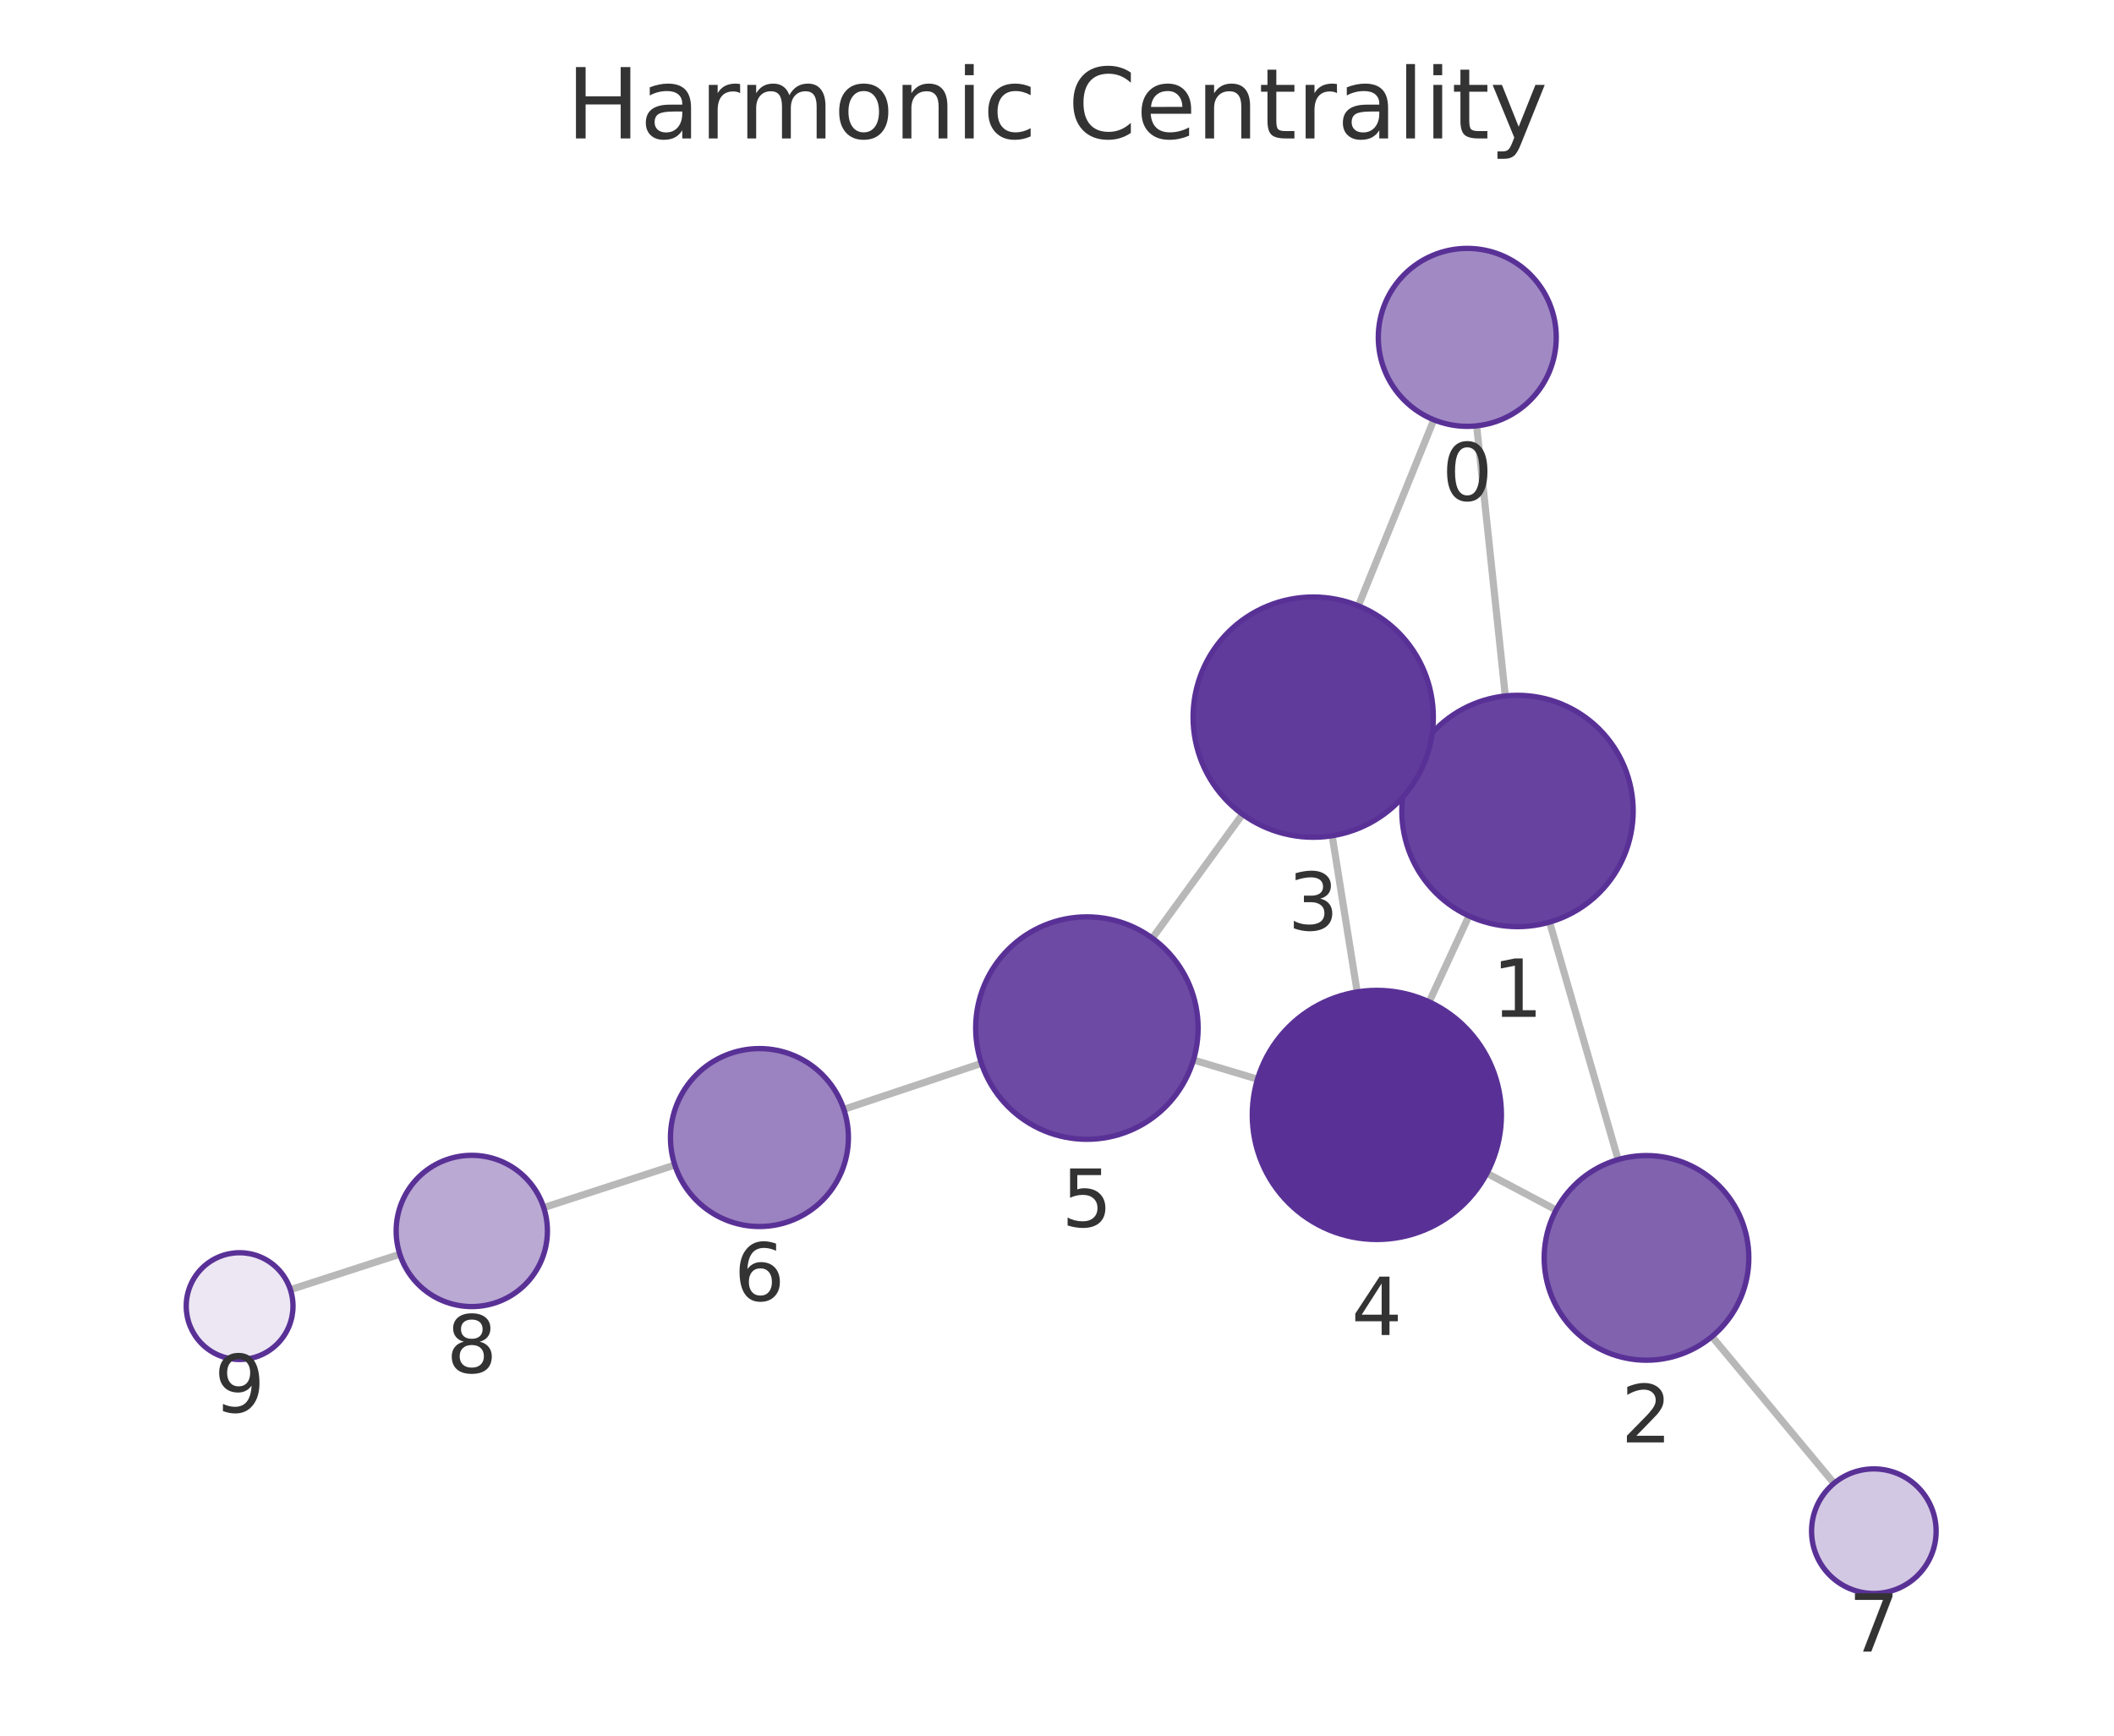
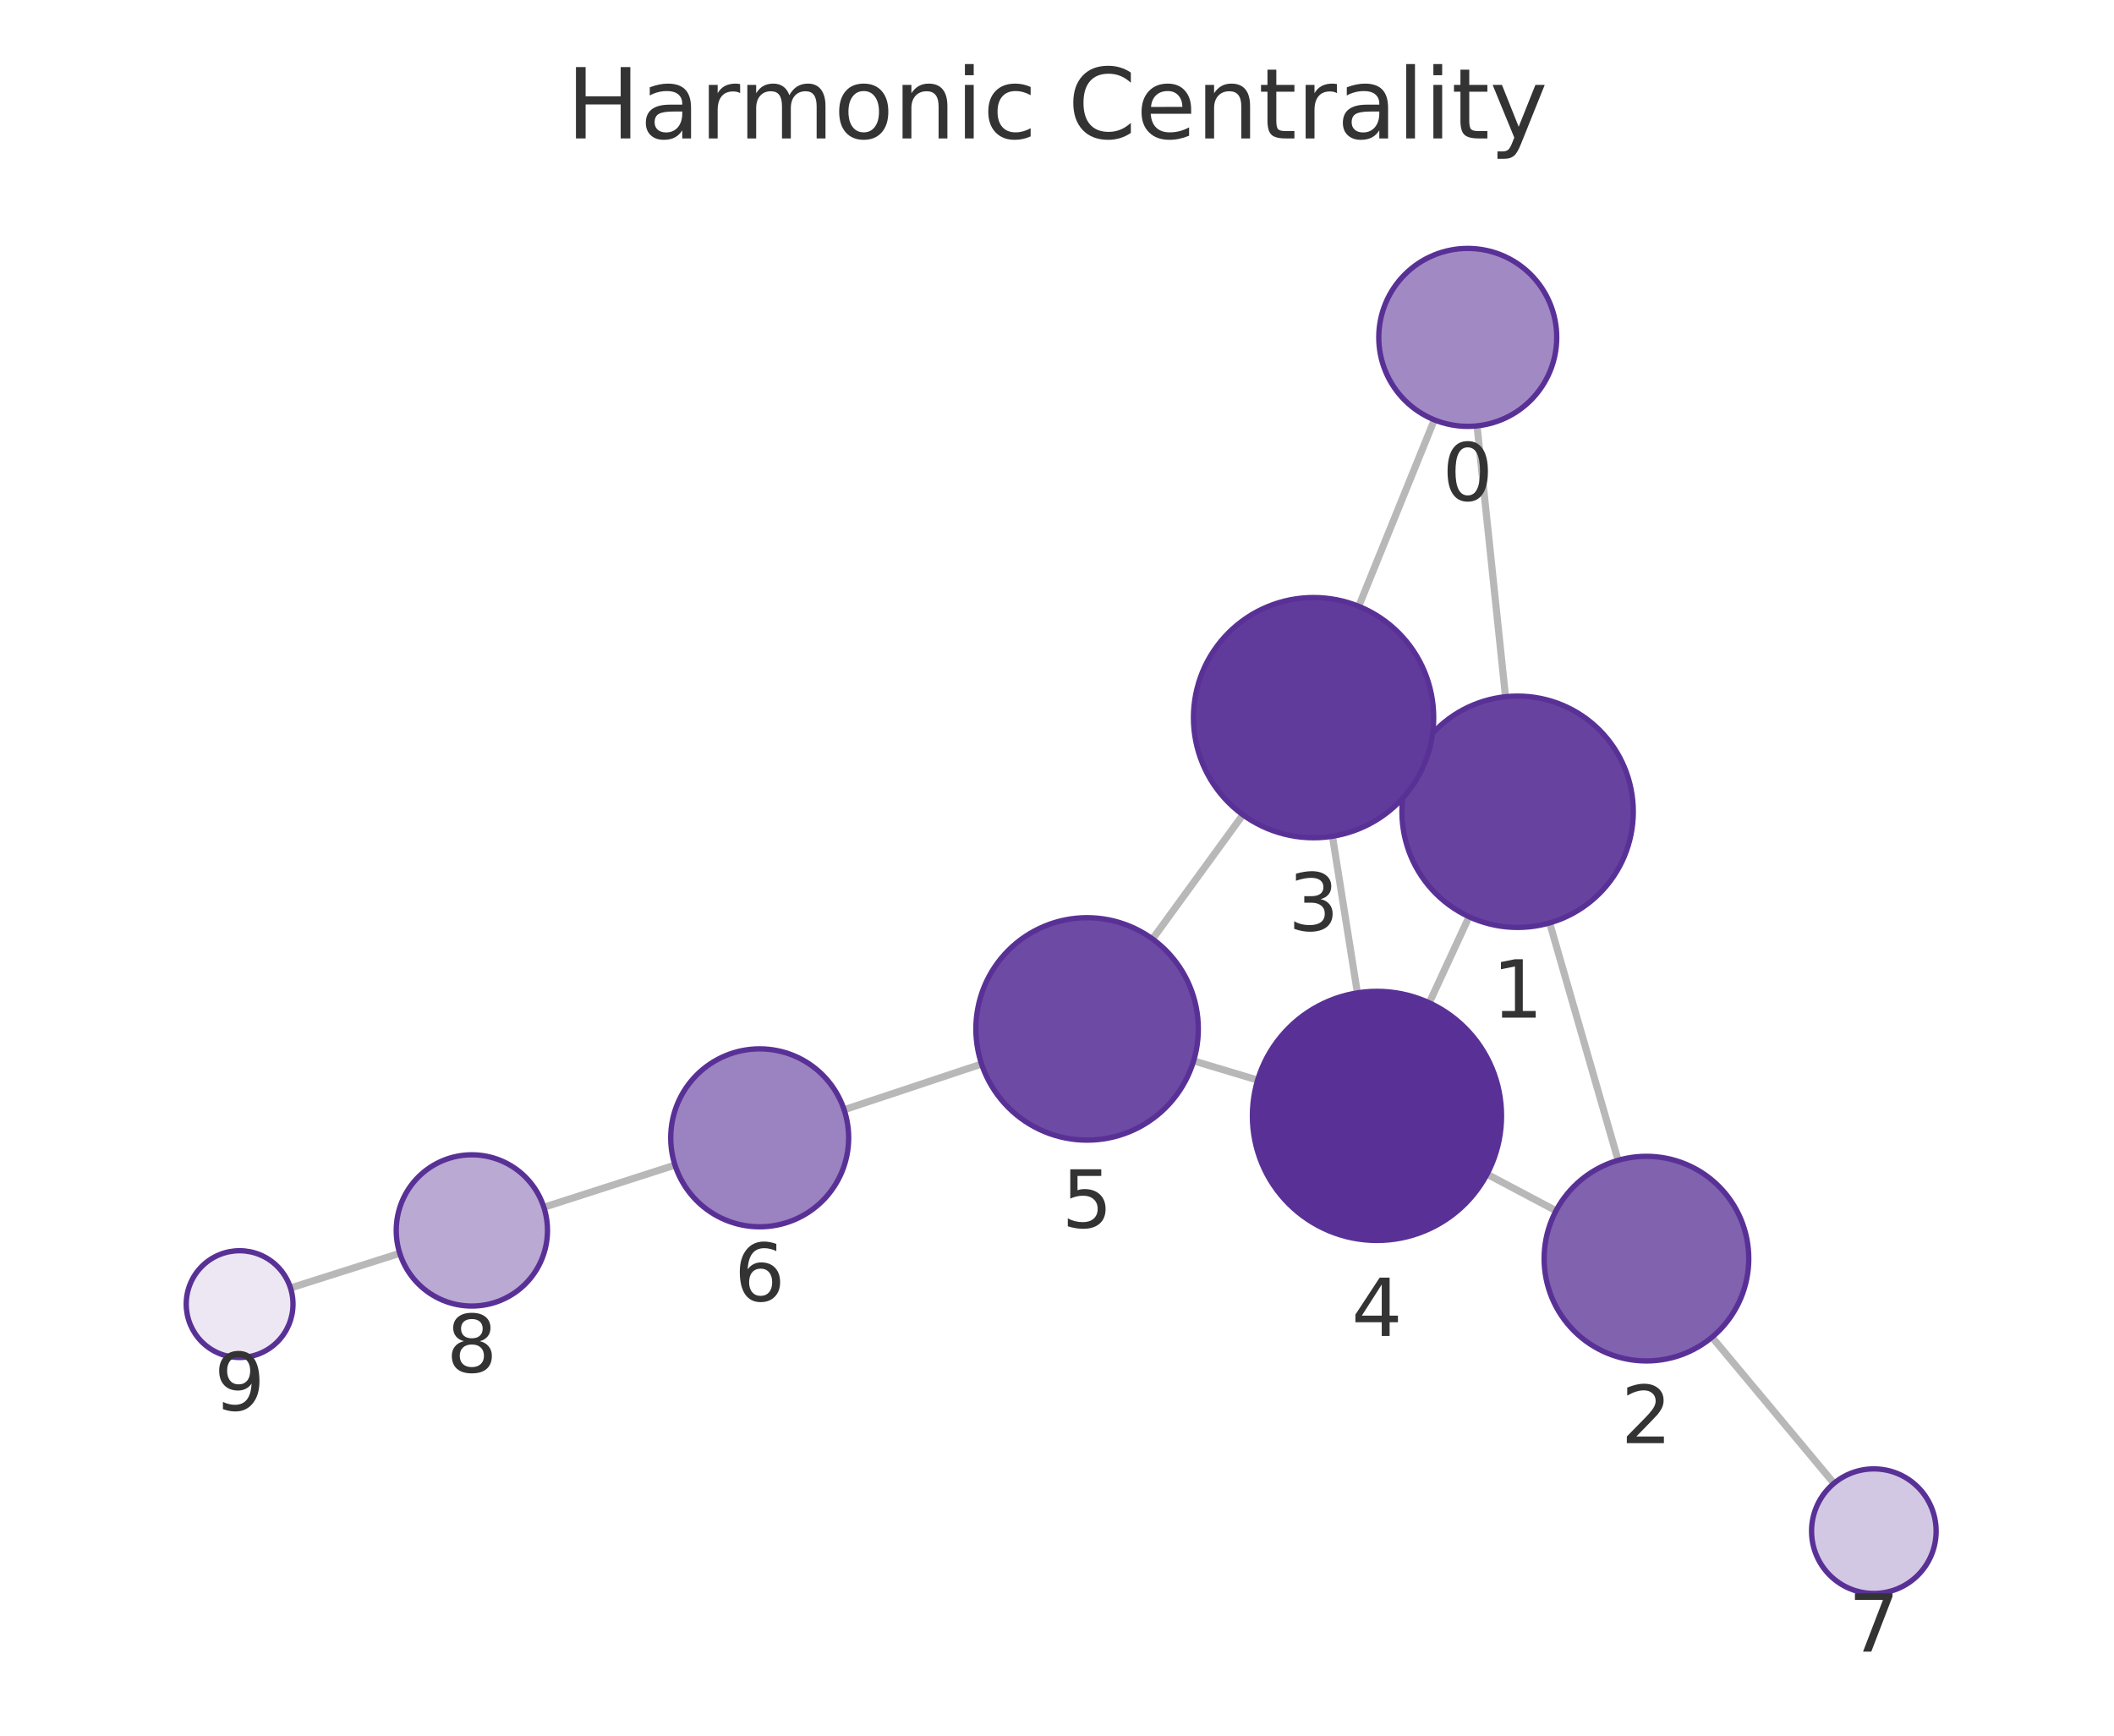
<svg xmlns="http://www.w3.org/2000/svg" xmlns:xlink="http://www.w3.org/1999/xlink" width="237.6pt" height="195.078pt" viewBox="0 0 237.6 195.078" version="1.1">
  <defs>
    <style type="text/css">*{stroke-linejoin: round; stroke-linecap: butt}</style>
  </defs>
  <g id="figure_1">
    <g id="patch_1">
      <path d="M 0 195.078  L 237.6 195.078  L 237.6 0  L 0 0  L 0 195.078  z " style="fill: none" />
    </g>
    <g id="axes_1">
      <g id="patch_2">
        <path d="M 7.2 187.878  L 230.4 187.878  L 230.4 21.558  L 7.2 21.558  L 7.2 187.878  z " style="fill: none" />
      </g>
      <g id="EdgeCollection_1">
-         <path d="M 165.967 47.863  L 169.187 78.223  " clip-path="url(#p1a0add5475)" style="fill: #b8b8b8; stroke: #b8b8b8; stroke-width: 0.8" />
-         <path d="M 161.153 47.185  L 152.671 68.093  " clip-path="url(#p1a0add5475)" style="fill: #b8b8b8; stroke: #b8b8b8; stroke-width: 0.8" />
-         <path d="M 174.163 103.64  L 181.867 130.331  " clip-path="url(#p1a0add5475)" style="fill: #b8b8b8; stroke: #b8b8b8; stroke-width: 0.8" />
-         <path d="M 158.745 85.724  L 159.864 86.238  " clip-path="url(#p1a0add5475)" style="fill: #b8b8b8; stroke: #b8b8b8; stroke-width: 0.8" />
-         <path d="M 165.098 102.948  L 160.629 112.606  " clip-path="url(#p1a0add5475)" style="fill: #b8b8b8; stroke: #b8b8b8; stroke-width: 0.8" />
-         <path d="M 174.896 135.993  L 167.118 131.869  " clip-path="url(#p1a0add5475)" style="fill: #b8b8b8; stroke: #b8b8b8; stroke-width: 0.8" />
-         <path d="M 192.411 150.221  L 206.132 166.715  " clip-path="url(#p1a0add5475)" style="fill: #b8b8b8; stroke: #b8b8b8; stroke-width: 0.8" />
-         <path d="M 149.729 93.933  L 152.538 111.487  " clip-path="url(#p1a0add5475)" style="fill: #b8b8b8; stroke: #b8b8b8; stroke-width: 0.8" />
-         <path d="M 139.652 91.517  L 129.516 105.444  " clip-path="url(#p1a0add5475)" style="fill: #b8b8b8; stroke: #b8b8b8; stroke-width: 0.8" />
-         <path d="M 141.338 121.294  L 134.135 119.137  " clip-path="url(#p1a0add5475)" style="fill: #b8b8b8; stroke: #b8b8b8; stroke-width: 0.8" />
-         <path d="M 110.305 119.514  L 94.84 124.683  " clip-path="url(#p1a0add5475)" style="fill: #b8b8b8; stroke: #b8b8b8; stroke-width: 0.8" />
-         <path d="M 75.845 130.942  L 61.111 135.727  " clip-path="url(#p1a0add5475)" style="fill: #b8b8b8; stroke: #b8b8b8; stroke-width: 0.8" />
-         <path d="M 44.939 140.97  L 32.639 144.951  " clip-path="url(#p1a0add5475)" style="fill: #b8b8b8; stroke: #b8b8b8; stroke-width: 0.8" />
+         <path d="M 166.011 47.866  L 169.211 78.308  " clip-path="url(#p924bea00c2)" style="fill: #b8b8b8; stroke: #b8b8b8; stroke-width: 0.8" />
+         <path d="M 161.209 47.188  L 152.71 68.148  " clip-path="url(#p924bea00c2)" style="fill: #b8b8b8; stroke: #b8b8b8; stroke-width: 0.8" />
+         <path d="M 174.171 103.728  L 181.864 130.413  " clip-path="url(#p924bea00c2)" style="fill: #b8b8b8; stroke: #b8b8b8; stroke-width: 0.8" />
+         <path d="M 158.765 85.792  L 159.895 86.313  " clip-path="url(#p924bea00c2)" style="fill: #b8b8b8; stroke: #b8b8b8; stroke-width: 0.8" />
+         <path d="M 165.113 103.036  L 160.638 112.713  " clip-path="url(#p924bea00c2)" style="fill: #b8b8b8; stroke: #b8b8b8; stroke-width: 0.8" />
+         <path d="M 174.887 136.08  L 167.133 131.973  " clip-path="url(#p924bea00c2)" style="fill: #b8b8b8; stroke: #b8b8b8; stroke-width: 0.8" />
+         <path d="M 192.418 150.293  L 206.124 166.72  " clip-path="url(#p924bea00c2)" style="fill: #b8b8b8; stroke: #b8b8b8; stroke-width: 0.8" />
+         <path d="M 149.759 93.991  L 152.561 111.594  " clip-path="url(#p924bea00c2)" style="fill: #b8b8b8; stroke: #b8b8b8; stroke-width: 0.8" />
+         <path d="M 139.694 91.575  L 129.537 105.537  " clip-path="url(#p924bea00c2)" style="fill: #b8b8b8; stroke: #b8b8b8; stroke-width: 0.8" />
+         <path d="M 141.352 121.396  L 134.155 119.237  " clip-path="url(#p924bea00c2)" style="fill: #b8b8b8; stroke: #b8b8b8; stroke-width: 0.8" />
+         <path d="M 110.322 119.59  L 94.873 124.729  " clip-path="url(#p924bea00c2)" style="fill: #b8b8b8; stroke: #b8b8b8; stroke-width: 0.8" />
+         <path d="M 75.865 130.948  L 61.126 135.691  " clip-path="url(#p924bea00c2)" style="fill: #b8b8b8; stroke: #b8b8b8; stroke-width: 0.8" />
+         <path d="M 44.932 140.864  L 32.65 144.761  " clip-path="url(#p924bea00c2)" style="fill: #b8b8b8; stroke: #b8b8b8; stroke-width: 0.8" />
      </g>
      <g id="VertexCollection_1">
-         <path d="M 164.912 47.918  C 167.564 47.918 170.108 46.865 171.983 44.989  C 173.859 43.114 174.912 40.57 174.912 37.918  C 174.912 35.266 173.859 32.723 171.983 30.847  C 170.108 28.972 167.564 27.918 164.912 27.918  C 162.26 27.918 159.717 28.972 157.841 30.847  C 155.966 32.723 154.912 35.266 154.912 37.918  C 154.912 40.57 155.966 43.114 157.841 44.989  C 159.717 46.865 162.26 47.918 164.912 47.918  z " clip-path="url(#p1a0add5475)" style="fill: #a18ac4; stroke: #593196; stroke-width: 0.6" />
-         <path d="M 170.558 104.15  C 174.006 104.15 177.312 102.78 179.75 100.343  C 182.188 97.905 183.558 94.598 183.558 91.15  C 183.558 87.703 182.188 84.396 179.75 81.958  C 177.312 79.52 174.006 78.15 170.558 78.15  C 167.11 78.15 163.803 79.52 161.366 81.958  C 158.928 84.396 157.558 87.703 157.558 91.15  C 157.558 94.598 158.928 97.905 161.366 100.343  C 163.803 102.78 167.11 104.15 170.558 104.15  z " clip-path="url(#p1a0add5475)" style="fill: #67439f; stroke: #593196; stroke-width: 0.6" />
-         <path d="M 185.056 152.88  C 188.106 152.88 191.032 151.668 193.188 149.512  C 195.345 147.355 196.556 144.43 196.556 141.38  C 196.556 138.33 195.345 135.405 193.188 133.248  C 191.032 131.092 188.106 129.88 185.056 129.88  C 182.007 129.88 179.081 131.092 176.925 133.248  C 174.768 135.405 173.556 138.33 173.556 141.38  C 173.556 144.43 174.768 147.355 176.925 149.512  C 179.081 151.668 182.007 152.88 185.056 152.88  z " clip-path="url(#p1a0add5475)" style="fill: #8062af; stroke: #593196; stroke-width: 0.6" />
-         <path d="M 147.596 94.102  C 151.177 94.102 154.611 92.68 157.142 90.148  C 159.674 87.617 161.096 84.183 161.096 80.602  C 161.096 77.022 159.674 73.588 157.142 71.056  C 154.611 68.525 151.177 67.102 147.596 67.102  C 144.016 67.102 140.582 68.525 138.05 71.056  C 135.519 73.588 134.096 77.022 134.096 80.602  C 134.096 84.183 135.519 87.617 138.05 90.148  C 140.582 92.68 144.016 94.102 147.596 94.102  z " clip-path="url(#p1a0add5475)" style="fill: #613b9b; stroke: #593196; stroke-width: 0.6" />
-         <path d="M 154.749 139.311  C 158.462 139.311 162.023 137.836 164.649 135.211  C 167.274 132.585 168.749 129.024 168.749 125.311  C 168.749 121.598 167.274 118.037 164.649 115.412  C 162.023 112.786 158.462 111.311 154.749 111.311  C 151.036 111.311 147.475 112.786 144.85 115.412  C 142.224 118.037 140.749 121.598 140.749 125.311  C 140.749 129.024 142.224 132.585 144.85 135.211  C 147.475 137.836 151.036 139.311 154.749 139.311  z " clip-path="url(#p1a0add5475)" style="fill: #593196; stroke: #593196; stroke-width: 0.6" />
-         <path d="M 122.16 128.05  C 125.475 128.05 128.655 126.733 130.999 124.389  C 133.343 122.045 134.66 118.865 134.66 115.55  C 134.66 112.235 133.343 109.056 130.999 106.712  C 128.655 104.368 125.475 103.05 122.16 103.05  C 118.845 103.05 115.666 104.368 113.321 106.712  C 110.977 109.056 109.66 112.235 109.66 115.55  C 109.66 118.865 110.977 122.045 113.321 124.389  C 115.666 126.733 118.845 128.05 122.16 128.05  z " clip-path="url(#p1a0add5475)" style="fill: #6d4aa3; stroke: #593196; stroke-width: 0.6" />
-         <path d="M 85.356 137.854  C 88.008 137.854 90.552 136.8 92.427 134.925  C 94.302 133.05 95.356 130.506 95.356 127.854  C 95.356 125.202 94.302 122.658 92.427 120.783  C 90.552 118.908 88.008 117.854 85.356 117.854  C 82.704 117.854 80.16 118.908 78.285 120.783  C 76.409 122.658 75.356 125.202 75.356 127.854  C 75.356 130.506 76.409 133.05 78.285 134.925  C 80.16 136.8 82.704 137.854 85.356 137.854  z " clip-path="url(#p1a0add5475)" style="fill: #9b82c0; stroke: #593196; stroke-width: 0.6" />
-         <path d="M 210.609 179.096  C 212.465 179.096 214.246 178.359 215.559 177.046  C 216.871 175.733 217.609 173.953 217.609 172.096  C 217.609 170.24 216.871 168.459 215.559 167.147  C 214.246 165.834 212.465 165.096 210.609 165.096  C 208.752 165.096 206.972 165.834 205.659 167.147  C 204.346 168.459 203.609 170.24 203.609 172.096  C 203.609 173.953 204.346 175.733 205.659 177.046  C 206.972 178.359 208.752 179.096 210.609 179.096  z " clip-path="url(#p1a0add5475)" style="fill: #d3c8e3; stroke: #593196; stroke-width: 0.6" />
-         <path d="M 53.026 146.852  C 55.281 146.852 57.443 145.957 59.037 144.363  C 60.631 142.769 61.526 140.607 61.526 138.352  C 61.526 136.098 60.631 133.936 59.037 132.342  C 57.443 130.748 55.281 129.852 53.026 129.852  C 50.772 129.852 48.61 130.748 47.016 132.342  C 45.422 133.936 44.526 136.098 44.526 138.352  C 44.526 140.607 45.422 142.769 47.016 144.363  C 48.61 145.957 50.772 146.852 53.026 146.852  z " clip-path="url(#p1a0add5475)" style="fill: #baa9d3; stroke: #593196; stroke-width: 0.6" />
-         <path d="M 26.931 152.799  C 28.522 152.799 30.048 152.167 31.173 151.042  C 32.299 149.917 32.931 148.39 32.931 146.799  C 32.931 145.208 32.299 143.682 31.173 142.557  C 30.048 141.431 28.522 140.799 26.931 140.799  C 25.34 140.799 23.813 141.431 22.688 142.557  C 21.563 143.682 20.931 145.208 20.931 146.799  C 20.931 148.39 21.563 149.917 22.688 151.042  C 23.813 152.167 25.34 152.799 26.931 152.799  z " clip-path="url(#p1a0add5475)" style="fill: #ece7f3; stroke: #593196; stroke-width: 0.6" />
+         <path d="M 164.966 47.921  C 167.618 47.921 170.162 46.867 172.037 44.992  C 173.912 43.116 174.966 40.573 174.966 37.921  C 174.966 35.269 173.912 32.725 172.037 30.85  C 170.162 28.974 167.618 27.921 164.966 27.921  C 162.314 27.921 159.77 28.974 157.895 30.85  C 156.02 32.725 154.966 35.269 154.966 37.921  C 154.966 40.573 156.02 43.116 157.895 44.992  C 159.77 46.867 162.314 47.921 164.966 47.921  z " clip-path="url(#p924bea00c2)" style="fill: #a18ac4; stroke: #593196; stroke-width: 0.6" />
+         <path d="M 170.57 104.237  C 174.017 104.237 177.324 102.867 179.762 100.429  C 182.2 97.991 183.57 94.684 183.57 91.237  C 183.57 87.789 182.2 84.482 179.762 82.044  C 177.324 79.606 174.017 78.237 170.57 78.237  C 167.122 78.237 163.815 79.606 161.377 82.044  C 158.939 84.482 157.57 87.789 157.57 91.237  C 157.57 94.684 158.939 97.991 161.377 100.429  C 163.815 102.867 167.122 104.237 170.57 104.237  z " clip-path="url(#p924bea00c2)" style="fill: #67439f; stroke: #593196; stroke-width: 0.6" />
+         <path d="M 185.05 152.963  C 188.1 152.963 191.025 151.751 193.182 149.595  C 195.338 147.438 196.55 144.513 196.55 141.463  C 196.55 138.413 195.338 135.488 193.182 133.331  C 191.025 131.175 188.1 129.963 185.05 129.963  C 182 129.963 179.075 131.175 176.918 133.331  C 174.762 135.488 173.55 138.413 173.55 141.463  C 173.55 144.513 174.762 147.438 176.918 149.595  C 179.075 151.751 182 152.963 185.05 152.963  z " clip-path="url(#p924bea00c2)" style="fill: #8062af; stroke: #593196; stroke-width: 0.6" />
+         <path d="M 147.637 94.159  C 151.217 94.159 154.651 92.736 157.183 90.205  C 159.714 87.673 161.137 84.239 161.137 80.659  C 161.137 77.079 159.714 73.644 157.183 71.113  C 154.651 68.581 151.217 67.159 147.637 67.159  C 144.056 67.159 140.622 68.581 138.091 71.113  C 135.559 73.644 134.137 77.079 134.137 80.659  C 134.137 84.239 135.559 87.673 138.091 90.205  C 140.622 92.736 144.056 94.159 147.637 94.159  z " clip-path="url(#p924bea00c2)" style="fill: #613b9b; stroke: #593196; stroke-width: 0.6" />
+         <path d="M 154.762 139.42  C 158.475 139.42 162.036 137.945 164.661 135.319  C 167.287 132.694 168.762 129.133 168.762 125.42  C 168.762 121.707 167.287 118.146 164.661 115.52  C 162.036 112.895 158.475 111.42 154.762 111.42  C 151.049 111.42 147.488 112.895 144.862 115.52  C 142.237 118.146 140.762 121.707 140.762 125.42  C 140.762 129.133 142.237 132.694 144.862 135.319  C 147.488 137.945 151.049 139.42 154.762 139.42  z " clip-path="url(#p924bea00c2)" style="fill: #593196; stroke: #593196; stroke-width: 0.6" />
+         <path d="M 122.183 128.145  C 125.498 128.145 128.677 126.827 131.021 124.483  C 133.366 122.139 134.683 118.96 134.683 115.645  C 134.683 112.33 133.366 109.15 131.021 106.806  C 128.677 104.462 125.498 103.145 122.183 103.145  C 118.868 103.145 115.688 104.462 113.344 106.806  C 111 109.15 109.683 112.33 109.683 115.645  C 109.683 118.96 111 122.139 113.344 124.483  C 115.688 126.827 118.868 128.145 122.183 128.145  z " clip-path="url(#p924bea00c2)" style="fill: #6d4aa3; stroke: #593196; stroke-width: 0.6" />
+         <path d="M 85.384 137.886  C 88.036 137.886 90.58 136.832 92.455 134.957  C 94.33 133.081 95.384 130.538 95.384 127.886  C 95.384 125.234 94.33 122.69 92.455 120.815  C 90.58 118.939 88.036 117.886 85.384 117.886  C 82.732 117.886 80.188 118.939 78.313 120.815  C 76.438 122.69 75.384 125.234 75.384 127.886  C 75.384 130.538 76.438 133.081 78.313 134.957  C 80.188 136.832 82.732 137.886 85.384 137.886  z " clip-path="url(#p924bea00c2)" style="fill: #9b82c0; stroke: #593196; stroke-width: 0.6" />
+         <path d="M 210.609 179.095  C 212.466 179.095 214.246 178.357 215.559 177.045  C 216.872 175.732 217.609 173.951 217.609 172.095  C 217.609 170.238 216.872 168.458 215.559 167.145  C 214.246 165.832 212.466 165.095 210.609 165.095  C 208.753 165.095 206.972 165.832 205.659 167.145  C 204.347 168.458 203.609 170.238 203.609 172.095  C 203.609 173.951 204.347 175.732 205.659 177.045  C 206.972 178.357 208.753 179.095 210.609 179.095  z " clip-path="url(#p924bea00c2)" style="fill: #d3c8e3; stroke: #593196; stroke-width: 0.6" />
+         <path d="M 53.034 146.794  C 55.288 146.794 57.451 145.899 59.045 144.305  C 60.639 142.711 61.534 140.548 61.534 138.294  C 61.534 136.04 60.639 133.878 59.045 132.284  C 57.451 130.69 55.288 129.794 53.034 129.794  C 50.78 129.794 48.618 130.69 47.024 132.284  C 45.43 133.878 44.534 136.04 44.534 138.294  C 44.534 140.548 45.43 142.711 47.024 144.305  C 48.618 145.899 50.78 146.794 53.034 146.794  z " clip-path="url(#p924bea00c2)" style="fill: #baa9d3; stroke: #593196; stroke-width: 0.6" />
+         <path d="M 26.931 152.575  C 28.522 152.575 30.048 151.943 31.173 150.818  C 32.298 149.693 32.931 148.166 32.931 146.575  C 32.931 144.984 32.298 143.458 31.173 142.333  C 30.048 141.207 28.522 140.575 26.931 140.575  C 25.339 140.575 23.813 141.207 22.688 142.333  C 21.563 143.458 20.931 144.984 20.931 146.575  C 20.931 148.166 21.563 149.693 22.688 150.818  C 23.813 151.943 25.339 152.575 26.931 152.575  z " clip-path="url(#p924bea00c2)" style="fill: #ece7f3; stroke: #593196; stroke-width: 0.6" />
      </g>
      <g id="text_1">
-         <g clip-path="url(#p1a0add5475)">
-           <g style="fill: #333333" transform="translate(162.0493 56.25632) scale(0.09 -0.09)">
+         <g clip-path="url(#p924bea00c2)">
+           <g style="fill: #333333" transform="translate(162.103 56.2585) scale(0.09 -0.09)">
            <defs>
              <path id="DejaVuSans-13" d="M 2034 4250  Q 1547 4250 1301 3770  Q 1056 3291 1056 2328  Q 1056 1369 1301 889  Q 1547 409 2034 409  Q 2525 409 2770 889  Q 3016 1369 3016 2328  Q 3016 3291 2770 3770  Q 2525 4250 2034 4250  z M 2034 4750  Q 2819 4750 3233 4129  Q 3647 3509 3647 2328  Q 3647 1150 3233 529  Q 2819 -91 2034 -91  Q 1250 -91 836 529  Q 422 1150 422 2328  Q 422 3509 836 4129  Q 1250 4750 2034 4750  z " transform="scale(0.015625)" />
            </defs>
            <use xlink:href="#DejaVuSans-13" />
          </g>
        </g>
      </g>
      <g id="text_2">
-         <g clip-path="url(#p1a0add5475)">
-           <g style="fill: #333333" transform="translate(167.6948 114.2881) scale(0.09 -0.09)">
+         <g clip-path="url(#p924bea00c2)">
+           <g style="fill: #333333" transform="translate(167.7066 114.3746) scale(0.09 -0.09)">
            <defs>
              <path id="DejaVuSans-14" d="M 794 531  L 1825 531  L 1825 4091  L 703 3866  L 703 4441  L 1819 4666  L 2450 4666  L 2450 531  L 3481 531  L 3481 0  L 794 0  L 794 531  z " transform="scale(0.015625)" />
            </defs>
            <use xlink:href="#DejaVuSans-14" />
          </g>
        </g>
      </g>
      <g id="text_3">
-         <g clip-path="url(#p1a0add5475)">
-           <g style="fill: #333333" transform="translate(182.1933 162.1179) scale(0.09 -0.09)">
+         <g clip-path="url(#p924bea00c2)">
+           <g style="fill: #333333" transform="translate(182.1867 162.2008) scale(0.09 -0.09)">
            <defs>
              <path id="DejaVuSans-15" d="M 1228 531  L 3431 531  L 3431 0  L 469 0  L 469 531  Q 828 903 1448 1529  Q 2069 2156 2228 2338  Q 2531 2678 2651 2914  Q 2772 3150 2772 3378  Q 2772 3750 2511 3984  Q 2250 4219 1831 4219  Q 1534 4219 1204 4116  Q 875 4013 500 3803  L 500 4441  Q 881 4594 1212 4672  Q 1544 4750 1819 4750  Q 2544 4750 2975 4387  Q 3406 4025 3406 3419  Q 3406 3131 3298 2873  Q 3191 2616 2906 2266  Q 2828 2175 2409 1742  Q 1991 1309 1228 531  z " transform="scale(0.015625)" />
            </defs>
            <use xlink:href="#DejaVuSans-15" />
          </g>
        </g>
      </g>
      <g id="text_4">
-         <g clip-path="url(#p1a0add5475)">
-           <g style="fill: #333333" transform="translate(144.7332 104.5402) scale(0.09 -0.09)">
+         <g clip-path="url(#p924bea00c2)">
+           <g style="fill: #333333" transform="translate(144.7736 104.5966) scale(0.09 -0.09)">
            <defs>
              <path id="DejaVuSans-16" d="M 2597 2516  Q 3050 2419 3304 2112  Q 3559 1806 3559 1356  Q 3559 666 3084 287  Q 2609 -91 1734 -91  Q 1441 -91 1130 -33  Q 819 25 488 141  L 488 750  Q 750 597 1062 519  Q 1375 441 1716 441  Q 2309 441 2620 675  Q 2931 909 2931 1356  Q 2931 1769 2642 2001  Q 2353 2234 1838 2234  L 1294 2234  L 1294 2753  L 1863 2753  Q 2328 2753 2575 2939  Q 2822 3125 2822 3475  Q 2822 3834 2567 4026  Q 2313 4219 1838 4219  Q 1578 4219 1281 4162  Q 984 4106 628 3988  L 628 4550  Q 988 4650 1302 4700  Q 1616 4750 1894 4750  Q 2613 4750 3031 4423  Q 3450 4097 3450 3541  Q 3450 3153 3228 2886  Q 3006 2619 2597 2516  z " transform="scale(0.015625)" />
            </defs>
            <use xlink:href="#DejaVuSans-16" />
          </g>
        </g>
      </g>
      <g id="text_5">
-         <g clip-path="url(#p1a0add5475)">
-           <g style="fill: #333333" transform="translate(151.8862 150.049) scale(0.09 -0.09)">
+         <g clip-path="url(#p924bea00c2)">
+           <g style="fill: #333333" transform="translate(151.8986 150.1579) scale(0.09 -0.09)">
            <defs>
              <path id="DejaVuSans-17" d="M 2419 4116  L 825 1625  L 2419 1625  L 2419 4116  z M 2253 4666  L 3047 4666  L 3047 1625  L 3713 1625  L 3713 1100  L 3047 1100  L 3047 0  L 2419 0  L 2419 1100  L 313 1100  L 313 1709  L 2253 4666  z " transform="scale(0.015625)" />
            </defs>
            <use xlink:href="#DejaVuSans-17" />
          </g>
        </g>
      </g>
      <g id="text_6">
-         <g clip-path="url(#p1a0add5475)">
-           <g style="fill: #333333" transform="translate(119.2972 137.8883) scale(0.09 -0.09)">
+         <g clip-path="url(#p924bea00c2)">
+           <g style="fill: #333333" transform="translate(119.3195 137.9824) scale(0.09 -0.09)">
            <defs>
              <path id="DejaVuSans-18" d="M 691 4666  L 3169 4666  L 3169 4134  L 1269 4134  L 1269 2991  Q 1406 3038 1543 3061  Q 1681 3084 1819 3084  Q 2600 3084 3056 2656  Q 3513 2228 3513 1497  Q 3513 744 3044 326  Q 2575 -91 1722 -91  Q 1428 -91 1123 -41  Q 819 9 494 109  L 494 744  Q 775 591 1075 516  Q 1375 441 1709 441  Q 2250 441 2565 725  Q 2881 1009 2881 1497  Q 2881 1984 2565 2268  Q 2250 2553 1709 2553  Q 1456 2553 1204 2497  Q 953 2441 691 2322  L 691 4666  z " transform="scale(0.015625)" />
            </defs>
            <use xlink:href="#DejaVuSans-18" />
          </g>
        </g>
      </g>
      <g id="text_7">
-         <g clip-path="url(#p1a0add5475)">
-           <g style="fill: #333333" transform="translate(82.49265 146.1918) scale(0.09 -0.09)">
+         <g clip-path="url(#p924bea00c2)">
+           <g style="fill: #333333" transform="translate(82.52103 146.2235) scale(0.09 -0.09)">
            <defs>
              <path id="DejaVuSans-19" d="M 2113 2584  Q 1688 2584 1439 2293  Q 1191 2003 1191 1497  Q 1191 994 1439 701  Q 1688 409 2113 409  Q 2538 409 2786 701  Q 3034 994 3034 1497  Q 3034 2003 2786 2293  Q 2538 2584 2113 2584  z M 3366 4563  L 3366 3988  Q 3128 4100 2886 4159  Q 2644 4219 2406 4219  Q 1781 4219 1451 3797  Q 1122 3375 1075 2522  Q 1259 2794 1537 2939  Q 1816 3084 2150 3084  Q 2853 3084 3261 2657  Q 3669 2231 3669 1497  Q 3669 778 3244 343  Q 2819 -91 2113 -91  Q 1303 -91 875 529  Q 447 1150 447 2328  Q 447 3434 972 4092  Q 1497 4750 2381 4750  Q 2619 4750 2861 4703  Q 3103 4656 3366 4563  z " transform="scale(0.015625)" />
            </defs>
            <use xlink:href="#DejaVuSans-19" />
          </g>
        </g>
      </g>
      <g id="text_8">
-         <g clip-path="url(#p1a0add5475)">
-           <g style="fill: #333333" transform="translate(207.7458 185.6342) scale(0.09 -0.09)">
+         <g clip-path="url(#p924bea00c2)">
+           <g style="fill: #333333" transform="translate(207.746 185.6327) scale(0.09 -0.09)">
            <defs>
              <path id="DejaVuSans-1a" d="M 525 4666  L 3525 4666  L 3525 4397  L 1831 0  L 1172 0  L 2766 4134  L 525 4134  L 525 4666  z " transform="scale(0.015625)" />
            </defs>
            <use xlink:href="#DejaVuSans-1a" />
          </g>
        </g>
      </g>
      <g id="text_9">
-         <g clip-path="url(#p1a0add5475)">
-           <g style="fill: #333333" transform="translate(50.16326 154.2902) scale(0.09 -0.09)">
+         <g clip-path="url(#p924bea00c2)">
+           <g style="fill: #333333" transform="translate(50.17104 154.2321) scale(0.09 -0.09)">
            <defs>
              <path id="DejaVuSans-1b" d="M 2034 2216  Q 1584 2216 1326 1975  Q 1069 1734 1069 1313  Q 1069 891 1326 650  Q 1584 409 2034 409  Q 2484 409 2743 651  Q 3003 894 3003 1313  Q 3003 1734 2745 1975  Q 2488 2216 2034 2216  z M 1403 2484  Q 997 2584 770 2862  Q 544 3141 544 3541  Q 544 4100 942 4425  Q 1341 4750 2034 4750  Q 2731 4750 3128 4425  Q 3525 4100 3525 3541  Q 3525 3141 3298 2862  Q 3072 2584 2669 2484  Q 3125 2378 3379 2068  Q 3634 1759 3634 1313  Q 3634 634 3220 271  Q 2806 -91 2034 -91  Q 1263 -91 848 271  Q 434 634 434 1313  Q 434 1759 690 2068  Q 947 2378 1403 2484  z M 1172 3481  Q 1172 3119 1398 2916  Q 1625 2713 2034 2713  Q 2441 2713 2670 2916  Q 2900 3119 2900 3481  Q 2900 3844 2670 4047  Q 2441 4250 2034 4250  Q 1625 4250 1398 4047  Q 1172 3844 1172 3481  z " transform="scale(0.015625)" />
            </defs>
            <use xlink:href="#DejaVuSans-1b" />
          </g>
        </g>
      </g>
      <g id="text_10">
-         <g clip-path="url(#p1a0add5475)">
-           <g style="fill: #333333" transform="translate(24.06761 158.737) scale(0.09 -0.09)">
+         <g clip-path="url(#p924bea00c2)">
+           <g style="fill: #333333" transform="translate(24.06742 158.5132) scale(0.09 -0.09)">
            <defs>
              <path id="DejaVuSans-1c" d="M 703 97  L 703 672  Q 941 559 1184 500  Q 1428 441 1663 441  Q 2288 441 2617 861  Q 2947 1281 2994 2138  Q 2813 1869 2534 1725  Q 2256 1581 1919 1581  Q 1219 1581 811 2004  Q 403 2428 403 3163  Q 403 3881 828 4315  Q 1253 4750 1959 4750  Q 2769 4750 3195 4129  Q 3622 3509 3622 2328  Q 3622 1225 3098 567  Q 2575 -91 1691 -91  Q 1453 -91 1209 -44  Q 966 3 703 97  z M 1959 2075  Q 2384 2075 2632 2365  Q 2881 2656 2881 3163  Q 2881 3666 2632 3958  Q 2384 4250 1959 4250  Q 1534 4250 1286 3958  Q 1038 3666 1038 3163  Q 1038 2656 1286 2365  Q 1534 2075 1959 2075  z " transform="scale(0.015625)" />
            </defs>
            <use xlink:href="#DejaVuSans-1c" />
          </g>
        </g>
      </g>
      <g id="matplotlib.axis_1" />
      <g id="matplotlib.axis_2" />
      <g id="text_11">
        <g style="fill: #333333" transform="translate(63.65477 15.55828) scale(0.11 -0.11)">
          <defs>
            <path id="DejaVuSans-2b" d="M 628 4666  L 1259 4666  L 1259 2753  L 3553 2753  L 3553 4666  L 4184 4666  L 4184 0  L 3553 0  L 3553 2222  L 1259 2222  L 1259 0  L 628 0  L 628 4666  z " transform="scale(0.015625)" />
            <path id="DejaVuSans-44" d="M 2194 1759  Q 1497 1759 1228 1600  Q 959 1441 959 1056  Q 959 750 1161 570  Q 1363 391 1709 391  Q 2188 391 2477 730  Q 2766 1069 2766 1631  L 2766 1759  L 2194 1759  z M 3341 1997  L 3341 0  L 2766 0  L 2766 531  Q 2569 213 2275 61  Q 1981 -91 1556 -91  Q 1019 -91 701 211  Q 384 513 384 1019  Q 384 1609 779 1909  Q 1175 2209 1959 2209  L 2766 2209  L 2766 2266  Q 2766 2663 2505 2880  Q 2244 3097 1772 3097  Q 1472 3097 1187 3025  Q 903 2953 641 2809  L 641 3341  Q 956 3463 1253 3523  Q 1550 3584 1831 3584  Q 2591 3584 2966 3190  Q 3341 2797 3341 1997  z " transform="scale(0.015625)" />
            <path id="DejaVuSans-55" d="M 2631 2963  Q 2534 3019 2420 3045  Q 2306 3072 2169 3072  Q 1681 3072 1420 2755  Q 1159 2438 1159 1844  L 1159 0  L 581 0  L 581 3500  L 1159 3500  L 1159 2956  Q 1341 3275 1631 3429  Q 1922 3584 2338 3584  Q 2397 3584 2469 3576  Q 2541 3569 2628 3553  L 2631 2963  z " transform="scale(0.015625)" />
            <path id="DejaVuSans-50" d="M 3328 2828  Q 3544 3216 3844 3400  Q 4144 3584 4550 3584  Q 5097 3584 5394 3201  Q 5691 2819 5691 2113  L 5691 0  L 5113 0  L 5113 2094  Q 5113 2597 4934 2840  Q 4756 3084 4391 3084  Q 3944 3084 3684 2787  Q 3425 2491 3425 1978  L 3425 0  L 2847 0  L 2847 2094  Q 2847 2600 2669 2842  Q 2491 3084 2119 3084  Q 1678 3084 1418 2786  Q 1159 2488 1159 1978  L 1159 0  L 581 0  L 581 3500  L 1159 3500  L 1159 2956  Q 1356 3278 1631 3431  Q 1906 3584 2284 3584  Q 2666 3584 2933 3390  Q 3200 3197 3328 2828  z " transform="scale(0.015625)" />
            <path id="DejaVuSans-52" d="M 1959 3097  Q 1497 3097 1228 2736  Q 959 2375 959 1747  Q 959 1119 1226 758  Q 1494 397 1959 397  Q 2419 397 2687 759  Q 2956 1122 2956 1747  Q 2956 2369 2687 2733  Q 2419 3097 1959 3097  z M 1959 3584  Q 2709 3584 3137 3096  Q 3566 2609 3566 1747  Q 3566 888 3137 398  Q 2709 -91 1959 -91  Q 1206 -91 779 398  Q 353 888 353 1747  Q 353 2609 779 3096  Q 1206 3584 1959 3584  z " transform="scale(0.015625)" />
            <path id="DejaVuSans-51" d="M 3513 2113  L 3513 0  L 2938 0  L 2938 2094  Q 2938 2591 2744 2837  Q 2550 3084 2163 3084  Q 1697 3084 1428 2787  Q 1159 2491 1159 1978  L 1159 0  L 581 0  L 581 3500  L 1159 3500  L 1159 2956  Q 1366 3272 1645 3428  Q 1925 3584 2291 3584  Q 2894 3584 3203 3211  Q 3513 2838 3513 2113  z " transform="scale(0.015625)" />
            <path id="DejaVuSans-4c" d="M 603 3500  L 1178 3500  L 1178 0  L 603 0  L 603 3500  z M 603 4863  L 1178 4863  L 1178 4134  L 603 4134  L 603 4863  z " transform="scale(0.015625)" />
            <path id="DejaVuSans-46" d="M 3122 3366  L 3122 2828  Q 2878 2963 2633 3030  Q 2388 3097 2138 3097  Q 1578 3097 1268 2742  Q 959 2388 959 1747  Q 959 1106 1268 751  Q 1578 397 2138 397  Q 2388 397 2633 464  Q 2878 531 3122 666  L 3122 134  Q 2881 22 2623 -34  Q 2366 -91 2075 -91  Q 1284 -91 818 406  Q 353 903 353 1747  Q 353 2603 823 3093  Q 1294 3584 2113 3584  Q 2378 3584 2631 3529  Q 2884 3475 3122 3366  z " transform="scale(0.015625)" />
            <path id="DejaVuSans-3" transform="scale(0.015625)" />
            <path id="DejaVuSans-26" d="M 4122 4306  L 4122 3641  Q 3803 3938 3442 4084  Q 3081 4231 2675 4231  Q 1875 4231 1450 3742  Q 1025 3253 1025 2328  Q 1025 1406 1450 917  Q 1875 428 2675 428  Q 3081 428 3442 575  Q 3803 722 4122 1019  L 4122 359  Q 3791 134 3420 21  Q 3050 -91 2638 -91  Q 1578 -91 968 557  Q 359 1206 359 2328  Q 359 3453 968 4101  Q 1578 4750 2638 4750  Q 3056 4750 3426 4639  Q 3797 4528 4122 4306  z " transform="scale(0.015625)" />
            <path id="DejaVuSans-48" d="M 3597 1894  L 3597 1613  L 953 1613  Q 991 1019 1311 708  Q 1631 397 2203 397  Q 2534 397 2845 478  Q 3156 559 3463 722  L 3463 178  Q 3153 47 2828 -22  Q 2503 -91 2169 -91  Q 1331 -91 842 396  Q 353 884 353 1716  Q 353 2575 817 3079  Q 1281 3584 2069 3584  Q 2775 3584 3186 3129  Q 3597 2675 3597 1894  z M 3022 2063  Q 3016 2534 2758 2815  Q 2500 3097 2075 3097  Q 1594 3097 1305 2825  Q 1016 2553 972 2059  L 3022 2063  z " transform="scale(0.015625)" />
            <path id="DejaVuSans-57" d="M 1172 4494  L 1172 3500  L 2356 3500  L 2356 3053  L 1172 3053  L 1172 1153  Q 1172 725 1289 603  Q 1406 481 1766 481  L 2356 481  L 2356 0  L 1766 0  Q 1100 0 847 248  Q 594 497 594 1153  L 594 3053  L 172 3053  L 172 3500  L 594 3500  L 594 4494  L 1172 4494  z " transform="scale(0.015625)" />
            <path id="DejaVuSans-4f" d="M 603 4863  L 1178 4863  L 1178 0  L 603 0  L 603 4863  z " transform="scale(0.015625)" />
            <path id="DejaVuSans-5c" d="M 2059 -325  Q 1816 -950 1584 -1140  Q 1353 -1331 966 -1331  L 506 -1331  L 506 -850  L 844 -850  Q 1081 -850 1212 -737  Q 1344 -625 1503 -206  L 1606 56  L 191 3500  L 800 3500  L 1894 763  L 2988 3500  L 3597 3500  L 2059 -325  z " transform="scale(0.015625)" />
          </defs>
          <use xlink:href="#DejaVuSans-2b" />
          <use xlink:href="#DejaVuSans-44" transform="translate(75.20312 0)" />
          <use xlink:href="#DejaVuSans-55" transform="translate(136.4844 0)" />
          <use xlink:href="#DejaVuSans-50" transform="translate(175.8438 0)" />
          <use xlink:href="#DejaVuSans-52" transform="translate(273.25 0)" />
          <use xlink:href="#DejaVuSans-51" transform="translate(334.4375 0)" />
          <use xlink:href="#DejaVuSans-4c" transform="translate(397.8125 0)" />
          <use xlink:href="#DejaVuSans-46" transform="translate(425.5938 0)" />
          <use xlink:href="#DejaVuSans-3" transform="translate(480.5781 0)" />
          <use xlink:href="#DejaVuSans-26" transform="translate(512.3594 0)" />
          <use xlink:href="#DejaVuSans-48" transform="translate(582.1875 0)" />
          <use xlink:href="#DejaVuSans-51" transform="translate(643.7188 0)" />
          <use xlink:href="#DejaVuSans-57" transform="translate(707.0938 0)" />
          <use xlink:href="#DejaVuSans-55" transform="translate(746.2969 0)" />
          <use xlink:href="#DejaVuSans-44" transform="translate(787.4062 0)" />
          <use xlink:href="#DejaVuSans-4f" transform="translate(848.6875 0)" />
          <use xlink:href="#DejaVuSans-4c" transform="translate(876.4688 0)" />
          <use xlink:href="#DejaVuSans-57" transform="translate(904.25 0)" />
          <use xlink:href="#DejaVuSans-5c" transform="translate(943.4531 0)" />
        </g>
      </g>
    </g>
  </g>
  <defs>
-     <clipPath id="p1a0add5475">
+     <clipPath id="p924bea00c2">
      <rect x="7.2" y="21.558" width="223.2" height="166.32" />
    </clipPath>
  </defs>
</svg>
